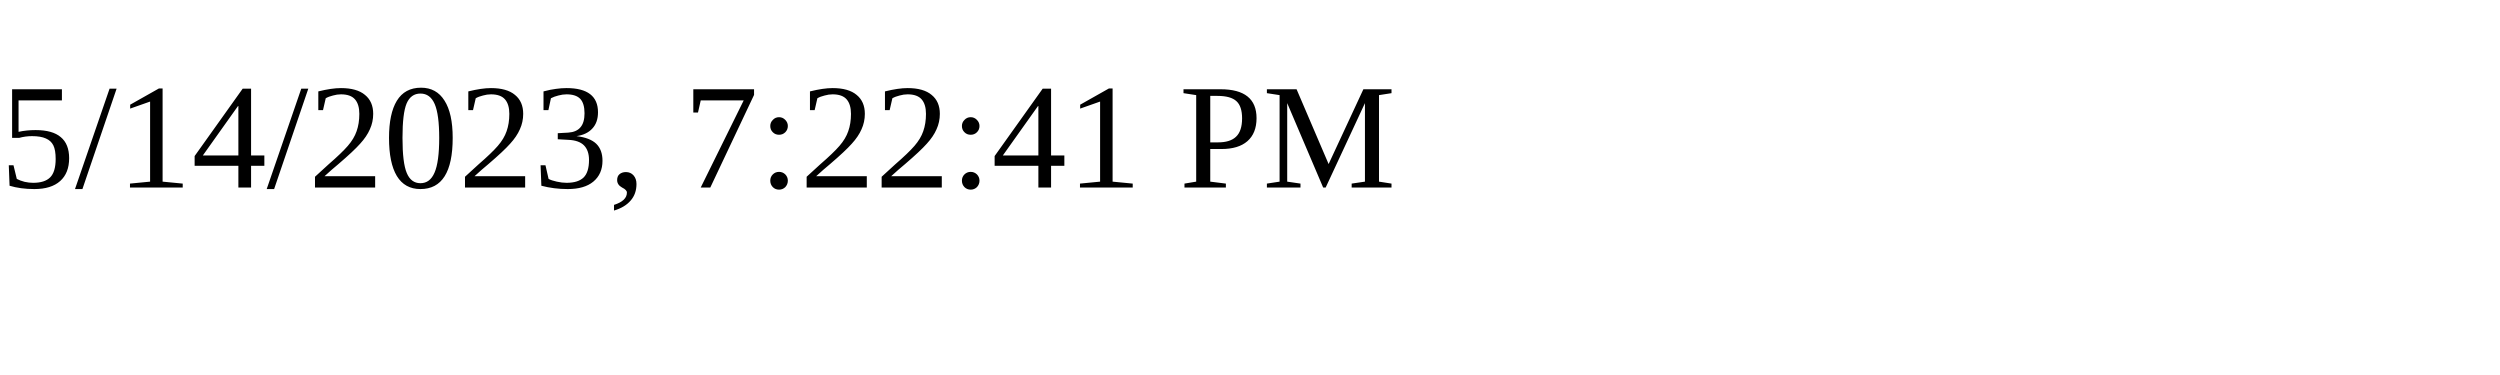
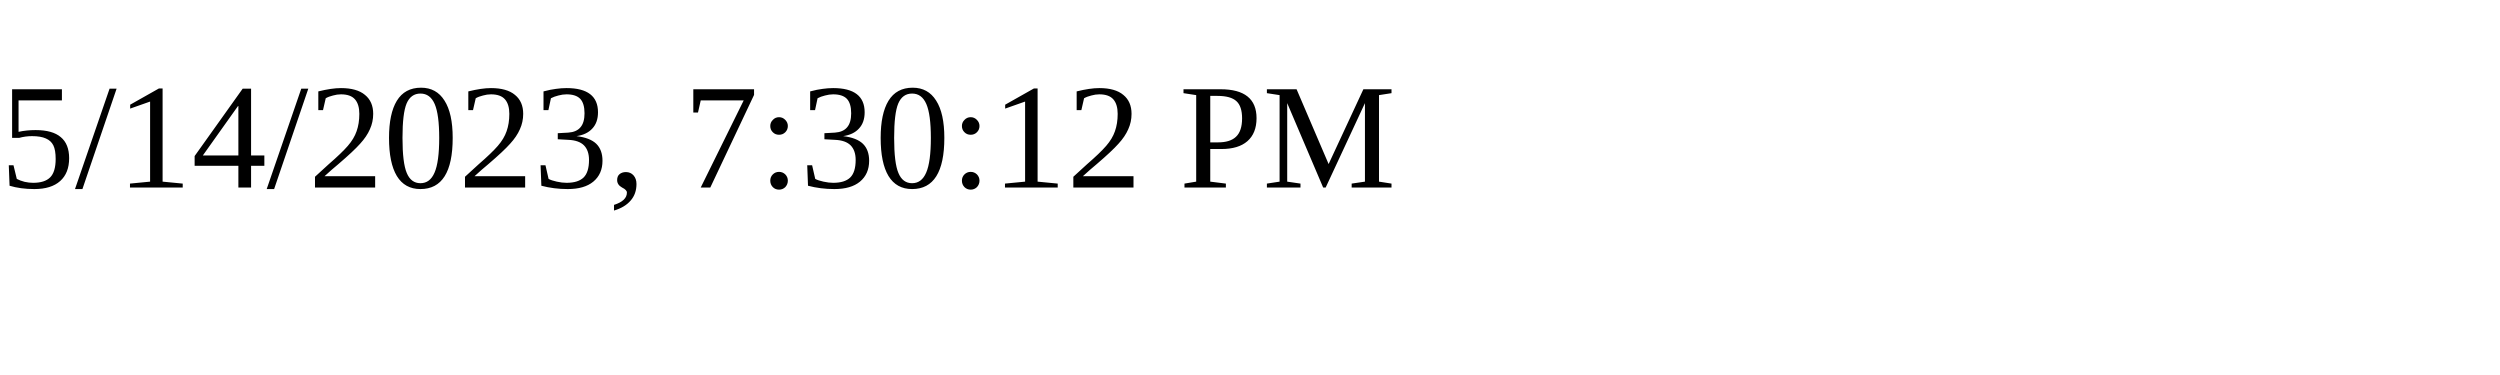
<svg xmlns="http://www.w3.org/2000/svg" height="30" width="200">
-   <text x="0" y="15">5/14/2023, 7:22:41 PM</text>
+   <text x="0" y="15">5/14/2023, 7:30:12 PM</text>
</svg>
